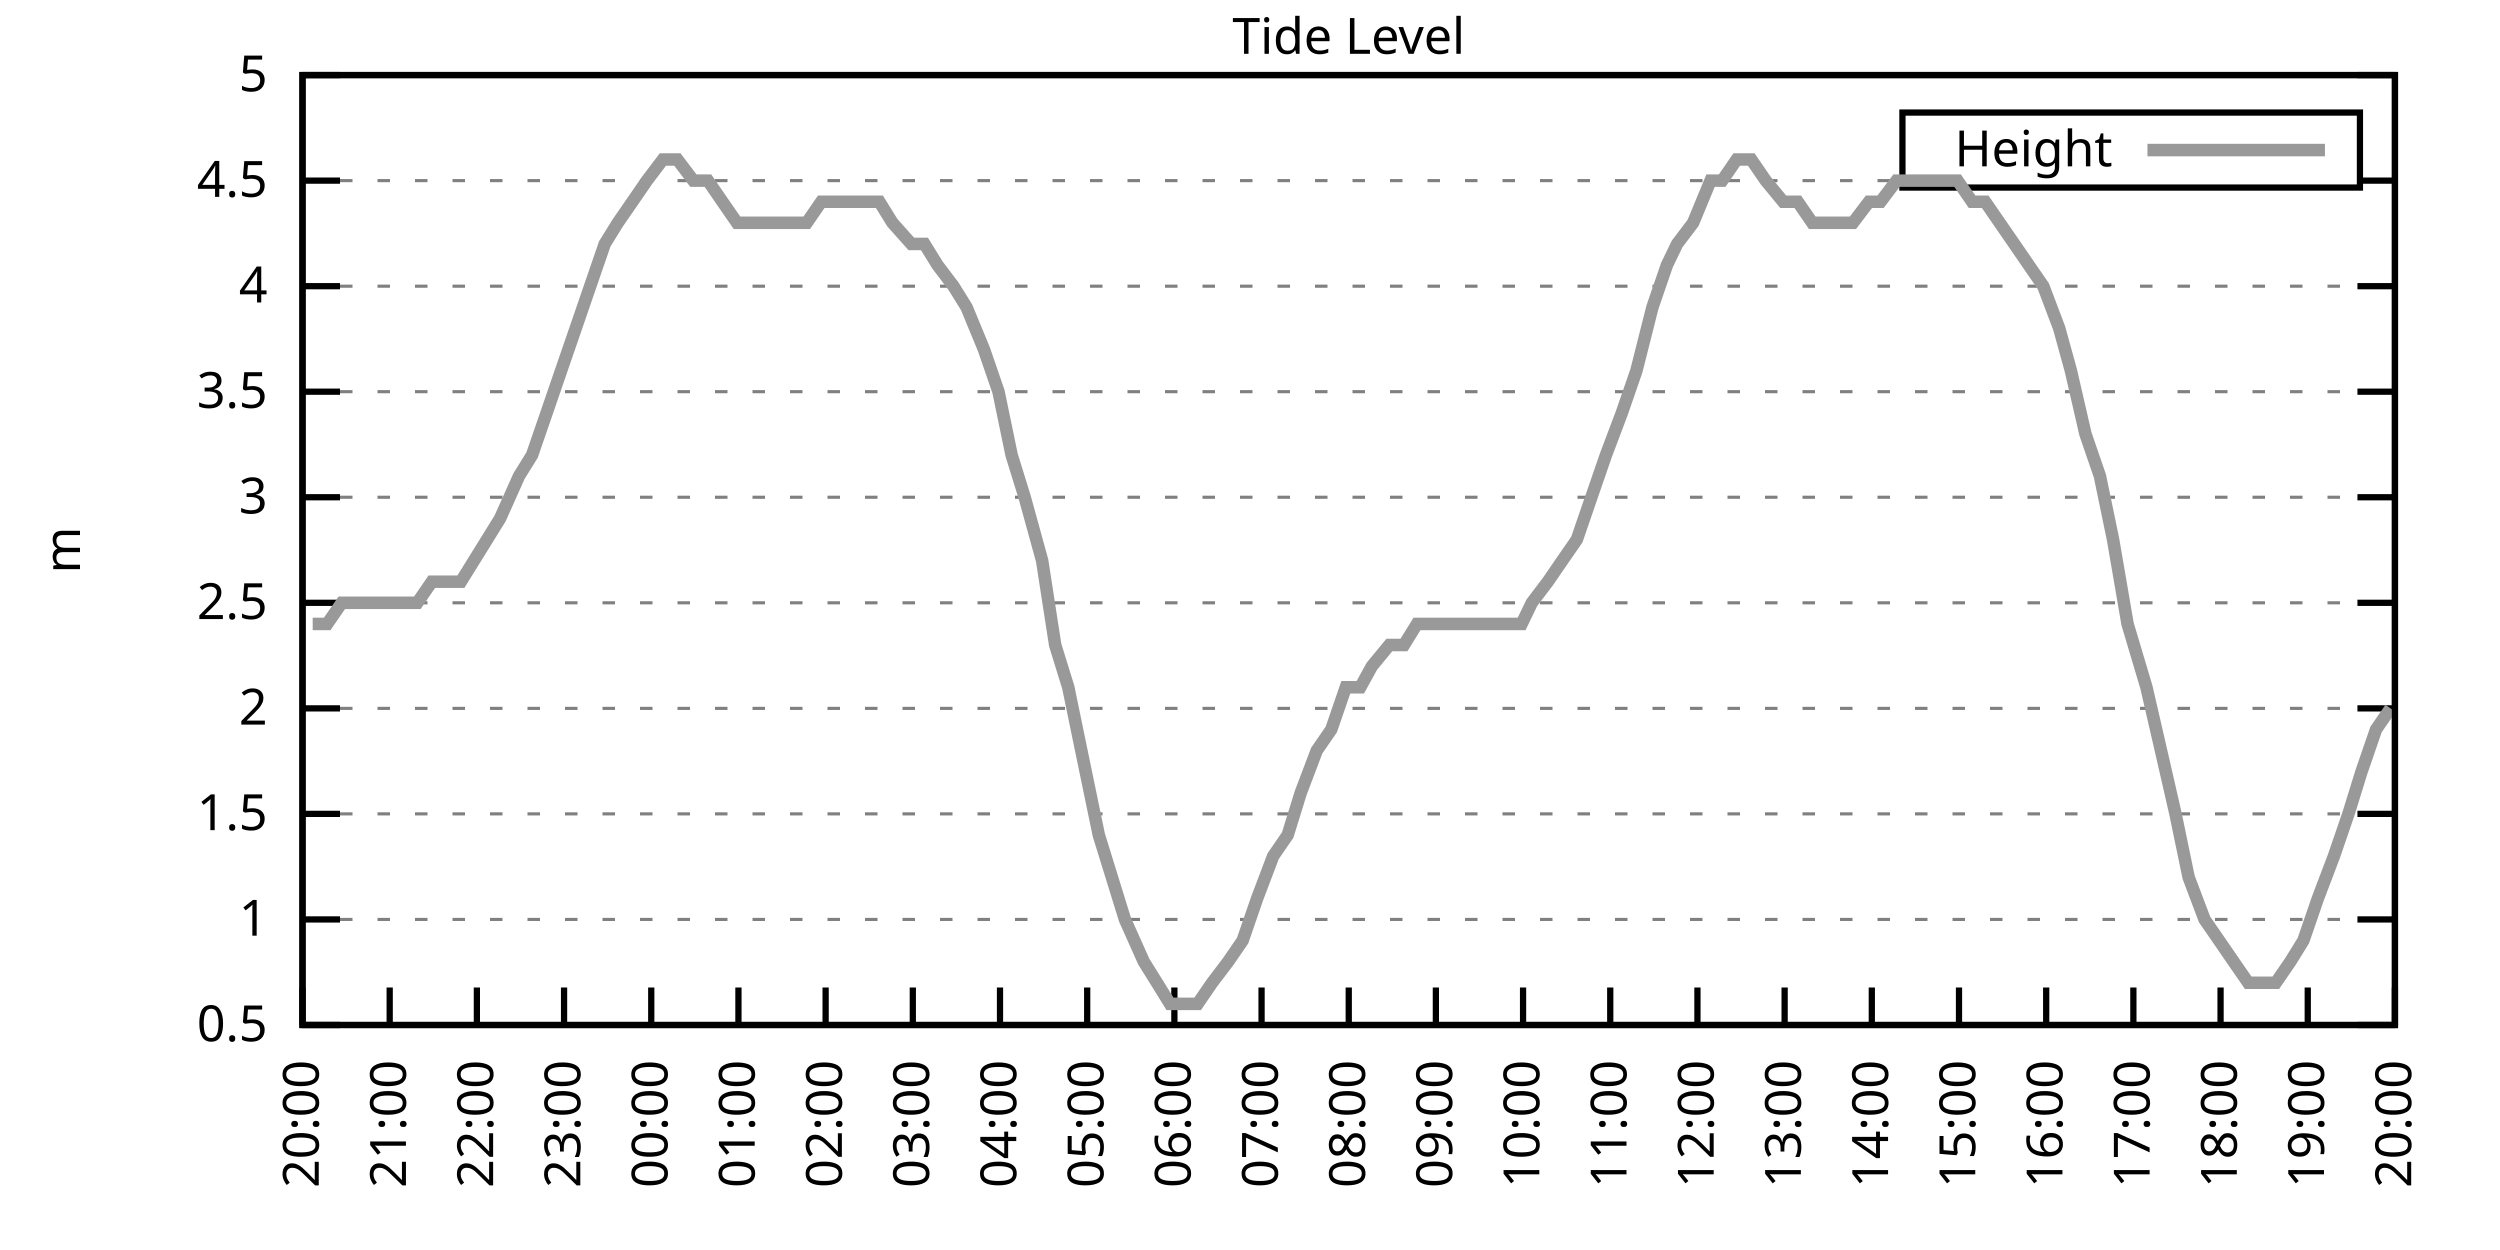
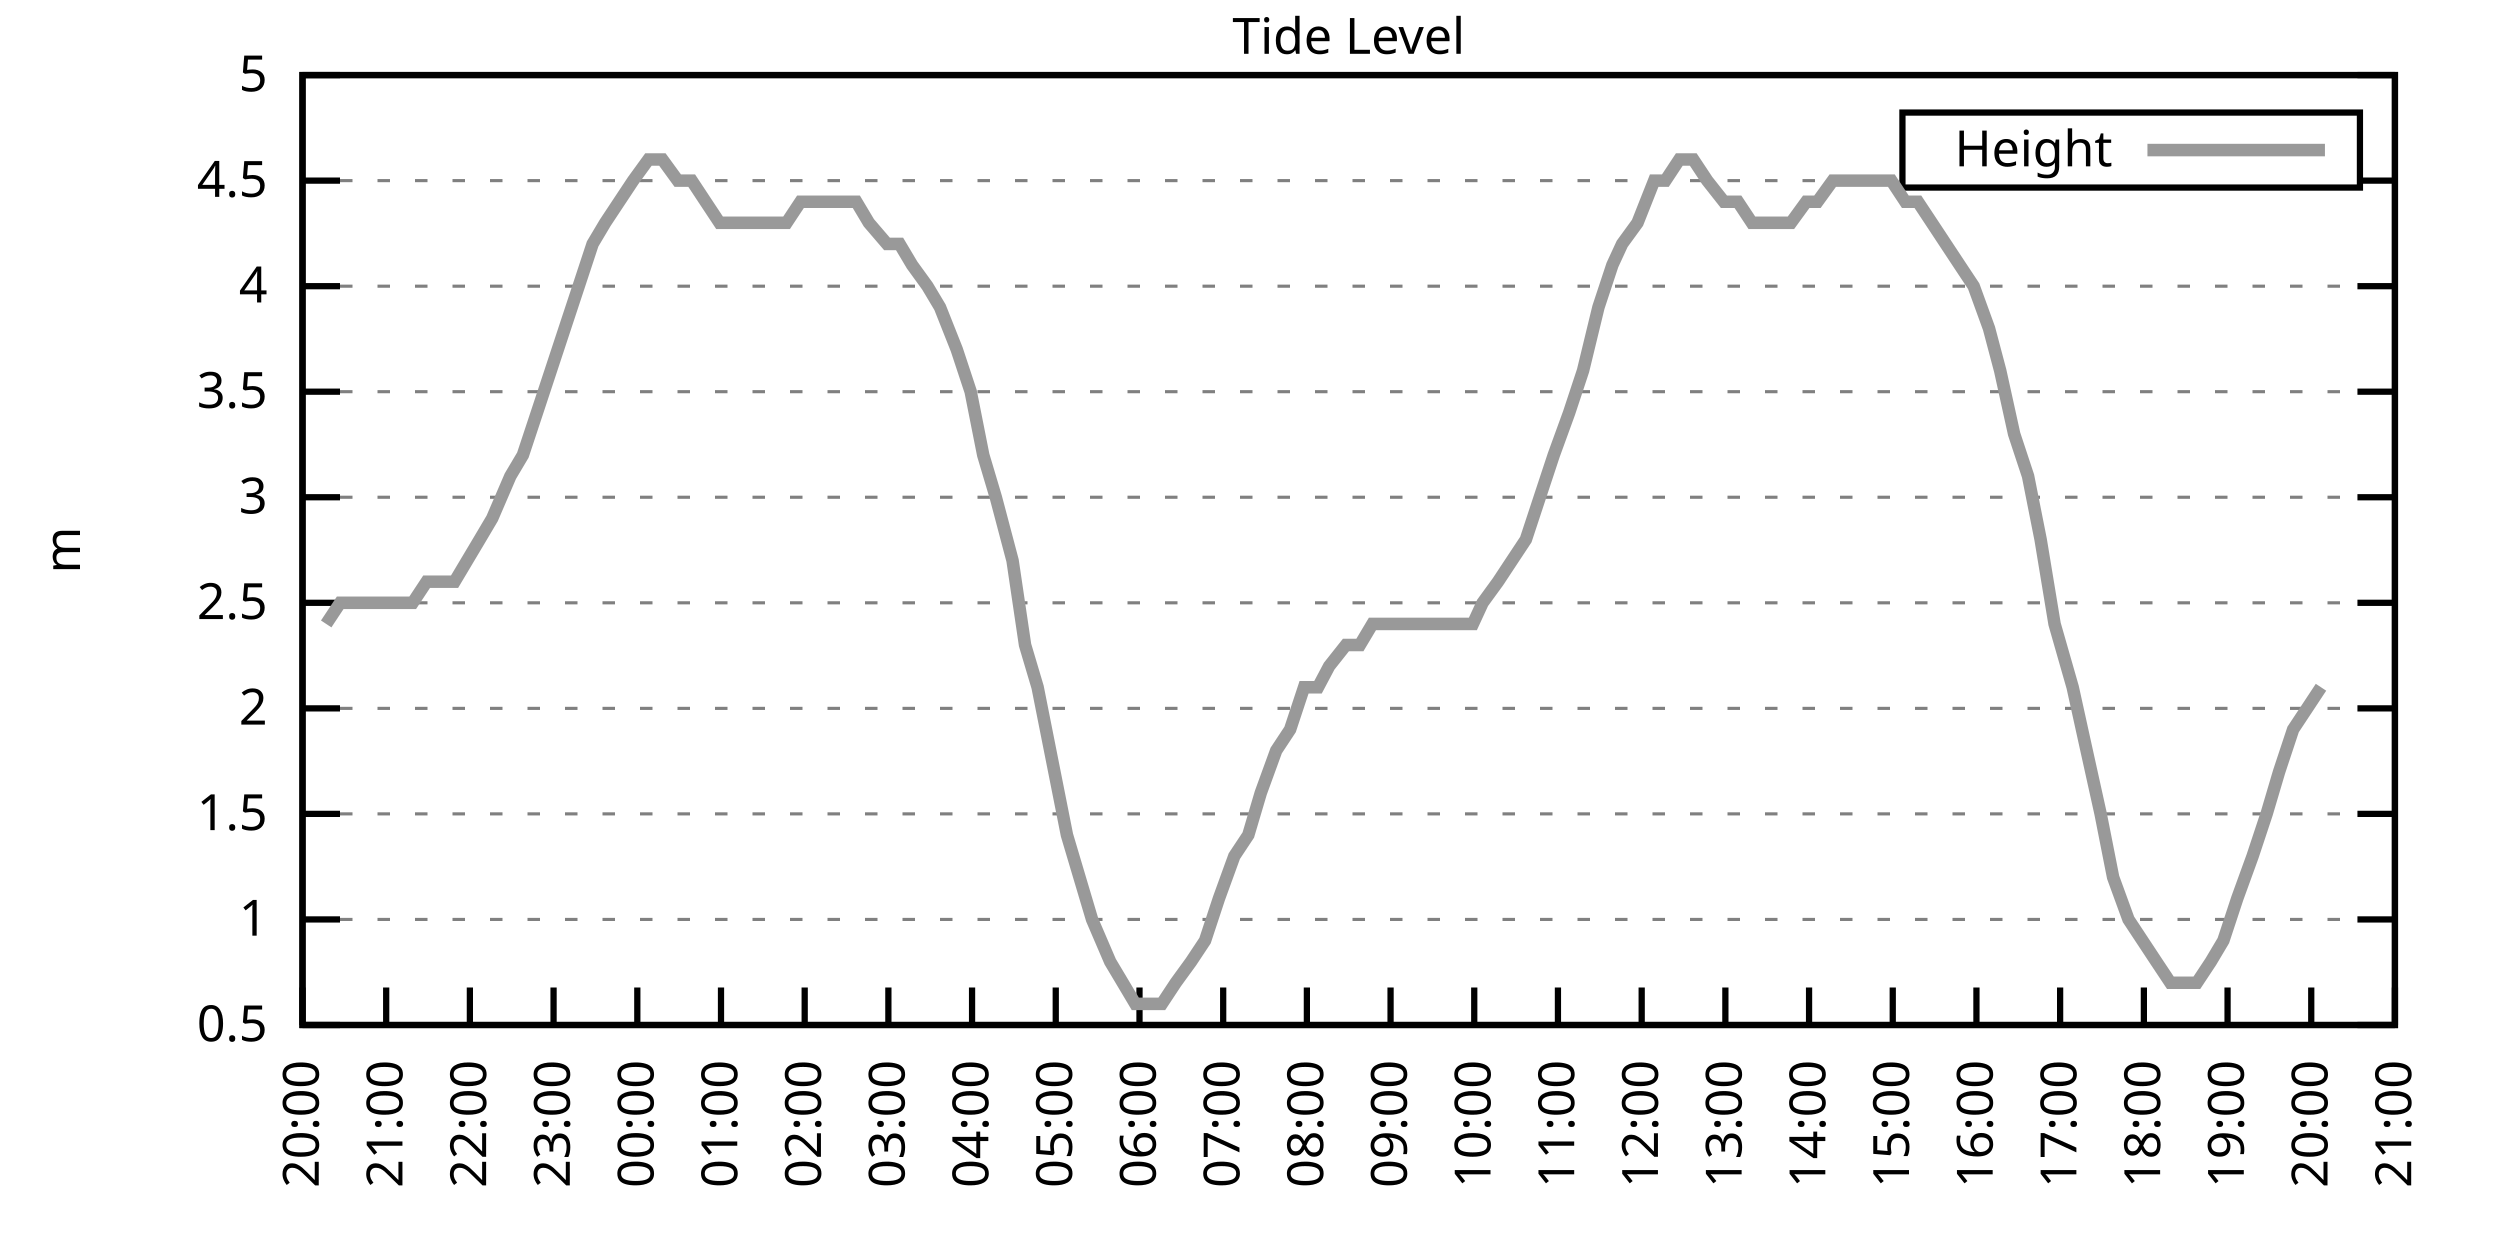
<svg xmlns="http://www.w3.org/2000/svg" xmlns:xlink="http://www.w3.org/1999/xlink" width="400" height="200" viewBox="0 0 400 200">
  <g id="gnuplot_canvas">
    <rect x="0" y="0" width="400" height="200" fill="none" />
    <defs>
      <circle id="gpDot" r="0.5" stroke-width="0.5" stroke="currentColor" />
      <path id="gpPt0" stroke-width="0.333" stroke="currentColor" d="M-1,0 h2 M0,-1 v2" />
      <path id="gpPt1" stroke-width="0.333" stroke="currentColor" d="M-1,-1 L1,1 M1,-1 L-1,1" />
      <path id="gpPt2" stroke-width="0.333" stroke="currentColor" d="M-1,0 L1,0 M0,-1 L0,1 M-1,-1 L1,1 M-1,1 L1,-1" />
      <rect id="gpPt3" stroke-width="0.333" stroke="currentColor" x="-1" y="-1" width="2" height="2" />
      <rect id="gpPt4" stroke-width="0.333" stroke="currentColor" fill="currentColor" x="-1" y="-1" width="2" height="2" />
      <circle id="gpPt5" stroke-width="0.333" stroke="currentColor" cx="0" cy="0" r="1" />
      <use xlink:href="#gpPt5" id="gpPt6" fill="currentColor" stroke="none" />
      <path id="gpPt7" stroke-width="0.333" stroke="currentColor" d="M0,-1.33 L-1.33,0.67 L1.33,0.67 z" />
      <use xlink:href="#gpPt7" id="gpPt8" fill="currentColor" stroke="none" />
      <use xlink:href="#gpPt7" id="gpPt9" stroke="currentColor" transform="rotate(180)" />
      <use xlink:href="#gpPt9" id="gpPt10" fill="currentColor" stroke="none" />
      <use xlink:href="#gpPt3" id="gpPt11" stroke="currentColor" transform="rotate(45)" />
      <use xlink:href="#gpPt11" id="gpPt12" fill="currentColor" stroke="none" />
      <path id="gpPt13" stroke-width="0.333" stroke="currentColor" d="M0,1.330 L1.265,0.411 L0.782,-1.067 L-0.782,-1.076 L-1.265,0.411 z" />
      <use xlink:href="#gpPt13" id="gpPt14" fill="currentColor" stroke="none" />
      <filter id="textbox" filterUnits="objectBoundingBox" x="0" y="0" height="1" width="1">
        <feFlood flood-color="white" flood-opacity="1" result="bgnd" />
        <feComposite in="SourceGraphic" in2="bgnd" operator="atop" />
      </filter>
      <filter id="greybox" filterUnits="objectBoundingBox" x="0" y="0" height="1" width="1">
        <feFlood flood-color="lightgrey" flood-opacity="1" result="grey" />
        <feComposite in="SourceGraphic" in2="grey" operator="atop" />
      </filter>
    </defs>
    <g fill="none" color="white" stroke="currentColor" stroke-width="1.00" stroke-linecap="butt" stroke-linejoin="miter">
</g>
    <g fill="none" color="black" stroke="currentColor" stroke-width="1.00" stroke-linecap="butt" stroke-linejoin="miter">
      <g stroke="none" shape-rendering="crispEdges">
        <polygon fill="rgb(255, 255, 255)" points="48.40,164.00 383.18,164.00 383.18,12.02 48.40,12.02 " />
      </g>
    </g>
    <g fill="none" color="black" stroke="currentColor" stroke-width="1.00" stroke-linecap="butt" stroke-linejoin="miter">
</g>
    <g fill="none" color="black" stroke="black" stroke-width="0.50" stroke-linecap="butt" stroke-linejoin="miter">
</g>
    <g fill="none" color="gray" stroke="currentColor" stroke-width="0.50" stroke-linecap="butt" stroke-linejoin="miter">
      <path stroke="gray" stroke-dasharray="2,4" class="gridline" d="M48.40,164.00 L383.19,164.00  " />
    </g>
    <g fill="none" color="gray" stroke="gray" stroke-width="1.00" stroke-linecap="butt" stroke-linejoin="miter">
</g>
    <g fill="none" color="black" stroke="currentColor" stroke-width="1.00" stroke-linecap="butt" stroke-linejoin="miter">
      <path stroke="black" d="M48.40,164.00 L54.40,164.00 M383.19,164.00 L377.19,164.00  " />
      <g transform="translate(42.80,166.60)" stroke="none" fill="black" font-family="Sans" font-size="8.00" text-anchor="end">
        <text>
          <tspan font-family="Sans"> 0.5</tspan>
        </text>
      </g>
    </g>
    <g fill="none" color="black" stroke="currentColor" stroke-width="1.00" stroke-linecap="butt" stroke-linejoin="miter">
</g>
    <g fill="none" color="black" stroke="black" stroke-width="0.50" stroke-linecap="butt" stroke-linejoin="miter">
</g>
    <g fill="none" color="gray" stroke="currentColor" stroke-width="0.50" stroke-linecap="butt" stroke-linejoin="miter">
      <path stroke="gray" stroke-dasharray="2,4" class="gridline" d="M48.40,147.11 L383.19,147.11  " />
    </g>
    <g fill="none" color="gray" stroke="gray" stroke-width="1.00" stroke-linecap="butt" stroke-linejoin="miter">
</g>
    <g fill="none" color="black" stroke="currentColor" stroke-width="1.00" stroke-linecap="butt" stroke-linejoin="miter">
      <path stroke="black" d="M48.40,147.11 L54.40,147.11 M383.19,147.11 L377.19,147.11  " />
      <g transform="translate(42.80,149.71)" stroke="none" fill="black" font-family="Sans" font-size="8.00" text-anchor="end">
        <text>
          <tspan font-family="Sans"> 1</tspan>
        </text>
      </g>
    </g>
    <g fill="none" color="black" stroke="currentColor" stroke-width="1.00" stroke-linecap="butt" stroke-linejoin="miter">
</g>
    <g fill="none" color="black" stroke="black" stroke-width="0.50" stroke-linecap="butt" stroke-linejoin="miter">
</g>
    <g fill="none" color="gray" stroke="currentColor" stroke-width="0.50" stroke-linecap="butt" stroke-linejoin="miter">
      <path stroke="gray" stroke-dasharray="2,4" class="gridline" d="M48.40,130.22 L383.19,130.22  " />
    </g>
    <g fill="none" color="gray" stroke="gray" stroke-width="1.00" stroke-linecap="butt" stroke-linejoin="miter">
</g>
    <g fill="none" color="black" stroke="currentColor" stroke-width="1.00" stroke-linecap="butt" stroke-linejoin="miter">
      <path stroke="black" d="M48.40,130.22 L54.40,130.22 M383.19,130.22 L377.19,130.22  " />
      <g transform="translate(42.80,132.82)" stroke="none" fill="black" font-family="Sans" font-size="8.00" text-anchor="end">
        <text>
          <tspan font-family="Sans"> 1.5</tspan>
        </text>
      </g>
    </g>
    <g fill="none" color="black" stroke="currentColor" stroke-width="1.00" stroke-linecap="butt" stroke-linejoin="miter">
</g>
    <g fill="none" color="black" stroke="black" stroke-width="0.50" stroke-linecap="butt" stroke-linejoin="miter">
</g>
    <g fill="none" color="gray" stroke="currentColor" stroke-width="0.50" stroke-linecap="butt" stroke-linejoin="miter">
      <path stroke="gray" stroke-dasharray="2,4" class="gridline" d="M48.40,113.34 L383.19,113.34  " />
    </g>
    <g fill="none" color="gray" stroke="gray" stroke-width="1.00" stroke-linecap="butt" stroke-linejoin="miter">
</g>
    <g fill="none" color="black" stroke="currentColor" stroke-width="1.00" stroke-linecap="butt" stroke-linejoin="miter">
      <path stroke="black" d="M48.40,113.34 L54.40,113.34 M383.19,113.34 L377.19,113.34  " />
      <g transform="translate(42.80,115.94)" stroke="none" fill="black" font-family="Sans" font-size="8.00" text-anchor="end">
        <text>
          <tspan font-family="Sans"> 2</tspan>
        </text>
      </g>
    </g>
    <g fill="none" color="black" stroke="currentColor" stroke-width="1.00" stroke-linecap="butt" stroke-linejoin="miter">
</g>
    <g fill="none" color="black" stroke="black" stroke-width="0.50" stroke-linecap="butt" stroke-linejoin="miter">
</g>
    <g fill="none" color="gray" stroke="currentColor" stroke-width="0.50" stroke-linecap="butt" stroke-linejoin="miter">
      <path stroke="gray" stroke-dasharray="2,4" class="gridline" d="M48.40,96.45 L383.19,96.45  " />
    </g>
    <g fill="none" color="gray" stroke="gray" stroke-width="1.00" stroke-linecap="butt" stroke-linejoin="miter">
</g>
    <g fill="none" color="black" stroke="currentColor" stroke-width="1.00" stroke-linecap="butt" stroke-linejoin="miter">
      <path stroke="black" d="M48.40,96.45 L54.40,96.45 M383.19,96.45 L377.19,96.45  " />
      <g transform="translate(42.80,99.05)" stroke="none" fill="black" font-family="Sans" font-size="8.00" text-anchor="end">
        <text>
          <tspan font-family="Sans"> 2.5</tspan>
        </text>
      </g>
    </g>
    <g fill="none" color="black" stroke="currentColor" stroke-width="1.00" stroke-linecap="butt" stroke-linejoin="miter">
</g>
    <g fill="none" color="black" stroke="black" stroke-width="0.50" stroke-linecap="butt" stroke-linejoin="miter">
</g>
    <g fill="none" color="gray" stroke="currentColor" stroke-width="0.50" stroke-linecap="butt" stroke-linejoin="miter">
      <path stroke="gray" stroke-dasharray="2,4" class="gridline" d="M48.40,79.56 L383.19,79.56  " />
    </g>
    <g fill="none" color="gray" stroke="gray" stroke-width="1.00" stroke-linecap="butt" stroke-linejoin="miter">
</g>
    <g fill="none" color="black" stroke="currentColor" stroke-width="1.00" stroke-linecap="butt" stroke-linejoin="miter">
      <path stroke="black" d="M48.40,79.56 L54.40,79.56 M383.19,79.56 L377.19,79.56  " />
      <g transform="translate(42.80,82.16)" stroke="none" fill="black" font-family="Sans" font-size="8.00" text-anchor="end">
        <text>
          <tspan font-family="Sans"> 3</tspan>
        </text>
      </g>
    </g>
    <g fill="none" color="black" stroke="currentColor" stroke-width="1.00" stroke-linecap="butt" stroke-linejoin="miter">
</g>
    <g fill="none" color="black" stroke="black" stroke-width="0.50" stroke-linecap="butt" stroke-linejoin="miter">
</g>
    <g fill="none" color="gray" stroke="currentColor" stroke-width="0.50" stroke-linecap="butt" stroke-linejoin="miter">
      <path stroke="gray" stroke-dasharray="2,4" class="gridline" d="M48.40,62.67 L383.19,62.67  " />
    </g>
    <g fill="none" color="gray" stroke="gray" stroke-width="1.00" stroke-linecap="butt" stroke-linejoin="miter">
</g>
    <g fill="none" color="black" stroke="currentColor" stroke-width="1.00" stroke-linecap="butt" stroke-linejoin="miter">
      <path stroke="black" d="M48.40,62.67 L54.40,62.67 M383.19,62.67 L377.19,62.67  " />
      <g transform="translate(42.80,65.27)" stroke="none" fill="black" font-family="Sans" font-size="8.00" text-anchor="end">
        <text>
          <tspan font-family="Sans"> 3.5</tspan>
        </text>
      </g>
    </g>
    <g fill="none" color="black" stroke="currentColor" stroke-width="1.00" stroke-linecap="butt" stroke-linejoin="miter">
</g>
    <g fill="none" color="black" stroke="black" stroke-width="0.50" stroke-linecap="butt" stroke-linejoin="miter">
</g>
    <g fill="none" color="gray" stroke="currentColor" stroke-width="0.50" stroke-linecap="butt" stroke-linejoin="miter">
      <path stroke="gray" stroke-dasharray="2,4" class="gridline" d="M48.40,45.79 L383.19,45.79  " />
    </g>
    <g fill="none" color="gray" stroke="gray" stroke-width="1.00" stroke-linecap="butt" stroke-linejoin="miter">
</g>
    <g fill="none" color="black" stroke="currentColor" stroke-width="1.00" stroke-linecap="butt" stroke-linejoin="miter">
      <path stroke="black" d="M48.40,45.79 L54.40,45.79 M383.19,45.79 L377.19,45.79  " />
      <g transform="translate(42.80,48.39)" stroke="none" fill="black" font-family="Sans" font-size="8.00" text-anchor="end">
        <text>
          <tspan font-family="Sans"> 4</tspan>
        </text>
      </g>
    </g>
    <g fill="none" color="black" stroke="currentColor" stroke-width="1.00" stroke-linecap="butt" stroke-linejoin="miter">
</g>
    <g fill="none" color="black" stroke="black" stroke-width="0.50" stroke-linecap="butt" stroke-linejoin="miter">
</g>
    <g fill="none" color="gray" stroke="currentColor" stroke-width="0.50" stroke-linecap="butt" stroke-linejoin="miter">
      <path stroke="gray" stroke-dasharray="2,4" class="gridline" d="M48.40,28.90 L304.39,28.90 M377.59,28.90 L383.19,28.90  " />
    </g>
    <g fill="none" color="gray" stroke="gray" stroke-width="1.00" stroke-linecap="butt" stroke-linejoin="miter">
</g>
    <g fill="none" color="black" stroke="currentColor" stroke-width="1.00" stroke-linecap="butt" stroke-linejoin="miter">
      <path stroke="black" d="M48.40,28.90 L54.40,28.90 M383.19,28.90 L377.19,28.90  " />
      <g transform="translate(42.80,31.50)" stroke="none" fill="black" font-family="Sans" font-size="8.00" text-anchor="end">
        <text>
          <tspan font-family="Sans"> 4.5</tspan>
        </text>
      </g>
    </g>
    <g fill="none" color="black" stroke="currentColor" stroke-width="1.00" stroke-linecap="butt" stroke-linejoin="miter">
</g>
    <g fill="none" color="black" stroke="black" stroke-width="0.50" stroke-linecap="butt" stroke-linejoin="miter">
</g>
    <g fill="none" color="gray" stroke="currentColor" stroke-width="0.50" stroke-linecap="butt" stroke-linejoin="miter">
      <path stroke="gray" stroke-dasharray="2,4" class="gridline" d="M48.40,12.01 L383.19,12.01  " />
    </g>
    <g fill="none" color="gray" stroke="gray" stroke-width="1.00" stroke-linecap="butt" stroke-linejoin="miter">
</g>
    <g fill="none" color="black" stroke="currentColor" stroke-width="1.00" stroke-linecap="butt" stroke-linejoin="miter">
      <path stroke="black" d="M48.40,12.01 L54.40,12.01 M383.19,12.01 L377.19,12.01  " />
      <g transform="translate(42.80,14.61)" stroke="none" fill="black" font-family="Sans" font-size="8.00" text-anchor="end">
        <text>
          <tspan font-family="Sans"> 5</tspan>
        </text>
      </g>
    </g>
    <g fill="none" color="black" stroke="currentColor" stroke-width="1.00" stroke-linecap="butt" stroke-linejoin="miter">
      <path stroke="black" d="M48.40,164.00 L48.40,158.00  " />
      <g transform="translate(51.00,169.60) rotate(270.00)" stroke="none" fill="black" font-family="Sans" font-size="8.00" text-anchor="end">
        <text>
          <tspan font-family="Sans">20:00</tspan>
        </text>
      </g>
    </g>
    <g fill="none" color="black" stroke="currentColor" stroke-width="1.00" stroke-linecap="butt" stroke-linejoin="miter">
-       <path stroke="black" d="M62.35,164.00 L62.35,158.00  " />
-       <g transform="translate(64.95,169.60) rotate(270.00)" stroke="none" fill="black" font-family="Sans" font-size="8.00" text-anchor="end">
+       <path stroke="black" d="M61.79,164.00 L61.79,158.00  " />
+       <g transform="translate(64.39,169.60) rotate(270.00)" stroke="none" fill="black" font-family="Sans" font-size="8.00" text-anchor="end">
        <text>
          <tspan font-family="Sans">21:00</tspan>
        </text>
      </g>
    </g>
    <g fill="none" color="black" stroke="currentColor" stroke-width="1.00" stroke-linecap="butt" stroke-linejoin="miter">
-       <path stroke="black" d="M76.30,164.00 L76.30,158.00  " />
-       <g transform="translate(78.90,169.60) rotate(270.00)" stroke="none" fill="black" font-family="Sans" font-size="8.00" text-anchor="end">
+       <path stroke="black" d="M75.18,164.00 L75.18,158.00  " />
+       <g transform="translate(77.78,169.60) rotate(270.00)" stroke="none" fill="black" font-family="Sans" font-size="8.00" text-anchor="end">
        <text>
          <tspan font-family="Sans">22:00</tspan>
        </text>
      </g>
    </g>
    <g fill="none" color="black" stroke="currentColor" stroke-width="1.00" stroke-linecap="butt" stroke-linejoin="miter">
-       <path stroke="black" d="M90.25,164.00 L90.25,158.00  " />
-       <g transform="translate(92.85,169.60) rotate(270.00)" stroke="none" fill="black" font-family="Sans" font-size="8.00" text-anchor="end">
+       <path stroke="black" d="M88.57,164.00 L88.57,158.00  " />
+       <g transform="translate(91.17,169.60) rotate(270.00)" stroke="none" fill="black" font-family="Sans" font-size="8.00" text-anchor="end">
        <text>
          <tspan font-family="Sans">23:00</tspan>
        </text>
      </g>
    </g>
    <g fill="none" color="black" stroke="currentColor" stroke-width="1.00" stroke-linecap="butt" stroke-linejoin="miter">
-       <path stroke="black" d="M104.20,164.00 L104.20,158.00  " />
-       <g transform="translate(106.80,169.60) rotate(270.00)" stroke="none" fill="black" font-family="Sans" font-size="8.00" text-anchor="end">
+       <path stroke="black" d="M101.97,164.00 L101.97,158.00  " />
+       <g transform="translate(104.57,169.60) rotate(270.00)" stroke="none" fill="black" font-family="Sans" font-size="8.00" text-anchor="end">
        <text>
          <tspan font-family="Sans">00:00</tspan>
        </text>
      </g>
    </g>
    <g fill="none" color="black" stroke="currentColor" stroke-width="1.00" stroke-linecap="butt" stroke-linejoin="miter">
-       <path stroke="black" d="M118.15,164.00 L118.15,158.00  " />
-       <g transform="translate(120.75,169.60) rotate(270.00)" stroke="none" fill="black" font-family="Sans" font-size="8.00" text-anchor="end">
+       <path stroke="black" d="M115.36,164.00 L115.36,158.00  " />
+       <g transform="translate(117.96,169.60) rotate(270.00)" stroke="none" fill="black" font-family="Sans" font-size="8.00" text-anchor="end">
        <text>
          <tspan font-family="Sans">01:00</tspan>
        </text>
      </g>
    </g>
    <g fill="none" color="black" stroke="currentColor" stroke-width="1.00" stroke-linecap="butt" stroke-linejoin="miter">
-       <path stroke="black" d="M132.10,164.00 L132.10,158.00  " />
-       <g transform="translate(134.70,169.60) rotate(270.00)" stroke="none" fill="black" font-family="Sans" font-size="8.00" text-anchor="end">
+       <path stroke="black" d="M128.75,164.00 L128.75,158.00  " />
+       <g transform="translate(131.35,169.60) rotate(270.00)" stroke="none" fill="black" font-family="Sans" font-size="8.00" text-anchor="end">
        <text>
          <tspan font-family="Sans">02:00</tspan>
        </text>
      </g>
    </g>
    <g fill="none" color="black" stroke="currentColor" stroke-width="1.00" stroke-linecap="butt" stroke-linejoin="miter">
-       <path stroke="black" d="M146.05,164.00 L146.05,158.00  " />
-       <g transform="translate(148.65,169.60) rotate(270.00)" stroke="none" fill="black" font-family="Sans" font-size="8.00" text-anchor="end">
+       <path stroke="black" d="M142.14,164.00 L142.14,158.00  " />
+       <g transform="translate(144.74,169.60) rotate(270.00)" stroke="none" fill="black" font-family="Sans" font-size="8.00" text-anchor="end">
        <text>
          <tspan font-family="Sans">03:00</tspan>
        </text>
      </g>
    </g>
    <g fill="none" color="black" stroke="currentColor" stroke-width="1.00" stroke-linecap="butt" stroke-linejoin="miter">
-       <path stroke="black" d="M160.00,164.00 L160.00,158.00  " />
-       <g transform="translate(162.60,169.60) rotate(270.00)" stroke="none" fill="black" font-family="Sans" font-size="8.00" text-anchor="end">
+       <path stroke="black" d="M155.53,164.00 L155.53,158.00  " />
+       <g transform="translate(158.13,169.60) rotate(270.00)" stroke="none" fill="black" font-family="Sans" font-size="8.00" text-anchor="end">
        <text>
          <tspan font-family="Sans">04:00</tspan>
        </text>
      </g>
    </g>
    <g fill="none" color="black" stroke="currentColor" stroke-width="1.00" stroke-linecap="butt" stroke-linejoin="miter">
-       <path stroke="black" d="M173.95,164.00 L173.95,158.00  " />
-       <g transform="translate(176.55,169.60) rotate(270.00)" stroke="none" fill="black" font-family="Sans" font-size="8.00" text-anchor="end">
+       <path stroke="black" d="M168.92,164.00 L168.92,158.00  " />
+       <g transform="translate(171.52,169.60) rotate(270.00)" stroke="none" fill="black" font-family="Sans" font-size="8.00" text-anchor="end">
        <text>
          <tspan font-family="Sans">05:00</tspan>
        </text>
      </g>
    </g>
    <g fill="none" color="black" stroke="currentColor" stroke-width="1.00" stroke-linecap="butt" stroke-linejoin="miter">
-       <path stroke="black" d="M187.90,164.00 L187.90,158.00  " />
-       <g transform="translate(190.50,169.60) rotate(270.00)" stroke="none" fill="black" font-family="Sans" font-size="8.00" text-anchor="end">
+       <path stroke="black" d="M182.32,164.00 L182.32,158.00  " />
+       <g transform="translate(184.92,169.60) rotate(270.00)" stroke="none" fill="black" font-family="Sans" font-size="8.00" text-anchor="end">
        <text>
          <tspan font-family="Sans">06:00</tspan>
        </text>
      </g>
    </g>
    <g fill="none" color="black" stroke="currentColor" stroke-width="1.00" stroke-linecap="butt" stroke-linejoin="miter">
-       <path stroke="black" d="M201.85,164.00 L201.85,158.00  " />
-       <g transform="translate(204.45,169.60) rotate(270.00)" stroke="none" fill="black" font-family="Sans" font-size="8.00" text-anchor="end">
+       <path stroke="black" d="M195.71,164.00 L195.71,158.00  " />
+       <g transform="translate(198.31,169.60) rotate(270.00)" stroke="none" fill="black" font-family="Sans" font-size="8.00" text-anchor="end">
        <text>
          <tspan font-family="Sans">07:00</tspan>
        </text>
      </g>
    </g>
    <g fill="none" color="black" stroke="currentColor" stroke-width="1.00" stroke-linecap="butt" stroke-linejoin="miter">
-       <path stroke="black" d="M215.80,164.00 L215.80,158.00  " />
-       <g transform="translate(218.40,169.60) rotate(270.00)" stroke="none" fill="black" font-family="Sans" font-size="8.00" text-anchor="end">
+       <path stroke="black" d="M209.10,164.00 L209.10,158.00  " />
+       <g transform="translate(211.70,169.60) rotate(270.00)" stroke="none" fill="black" font-family="Sans" font-size="8.00" text-anchor="end">
        <text>
          <tspan font-family="Sans">08:00</tspan>
        </text>
      </g>
    </g>
    <g fill="none" color="black" stroke="currentColor" stroke-width="1.00" stroke-linecap="butt" stroke-linejoin="miter">
-       <path stroke="black" d="M229.74,164.00 L229.74,158.00  " />
-       <g transform="translate(232.34,169.60) rotate(270.00)" stroke="none" fill="black" font-family="Sans" font-size="8.00" text-anchor="end">
+       <path stroke="black" d="M222.49,164.00 L222.49,158.00  " />
+       <g transform="translate(225.09,169.60) rotate(270.00)" stroke="none" fill="black" font-family="Sans" font-size="8.00" text-anchor="end">
        <text>
          <tspan font-family="Sans">09:00</tspan>
        </text>
      </g>
    </g>
    <g fill="none" color="black" stroke="currentColor" stroke-width="1.00" stroke-linecap="butt" stroke-linejoin="miter">
-       <path stroke="black" d="M243.69,164.00 L243.69,158.00  " />
-       <g transform="translate(246.29,169.60) rotate(270.00)" stroke="none" fill="black" font-family="Sans" font-size="8.00" text-anchor="end">
+       <path stroke="black" d="M235.88,164.00 L235.88,158.00  " />
+       <g transform="translate(238.48,169.60) rotate(270.00)" stroke="none" fill="black" font-family="Sans" font-size="8.00" text-anchor="end">
        <text>
          <tspan font-family="Sans">10:00</tspan>
        </text>
      </g>
    </g>
    <g fill="none" color="black" stroke="currentColor" stroke-width="1.00" stroke-linecap="butt" stroke-linejoin="miter">
-       <path stroke="black" d="M257.64,164.00 L257.64,158.00  " />
-       <g transform="translate(260.24,169.60) rotate(270.00)" stroke="none" fill="black" font-family="Sans" font-size="8.00" text-anchor="end">
+       <path stroke="black" d="M249.27,164.00 L249.27,158.00  " />
+       <g transform="translate(251.87,169.60) rotate(270.00)" stroke="none" fill="black" font-family="Sans" font-size="8.00" text-anchor="end">
        <text>
          <tspan font-family="Sans">11:00</tspan>
        </text>
      </g>
    </g>
    <g fill="none" color="black" stroke="currentColor" stroke-width="1.00" stroke-linecap="butt" stroke-linejoin="miter">
-       <path stroke="black" d="M271.59,164.00 L271.59,158.00  " />
-       <g transform="translate(274.19,169.60) rotate(270.00)" stroke="none" fill="black" font-family="Sans" font-size="8.00" text-anchor="end">
+       <path stroke="black" d="M262.67,164.00 L262.67,158.00  " />
+       <g transform="translate(265.27,169.60) rotate(270.00)" stroke="none" fill="black" font-family="Sans" font-size="8.00" text-anchor="end">
        <text>
          <tspan font-family="Sans">12:00</tspan>
        </text>
      </g>
    </g>
    <g fill="none" color="black" stroke="currentColor" stroke-width="1.00" stroke-linecap="butt" stroke-linejoin="miter">
-       <path stroke="black" d="M285.54,164.00 L285.54,158.00  " />
-       <g transform="translate(288.14,169.60) rotate(270.00)" stroke="none" fill="black" font-family="Sans" font-size="8.00" text-anchor="end">
+       <path stroke="black" d="M276.06,164.00 L276.06,158.00  " />
+       <g transform="translate(278.66,169.60) rotate(270.00)" stroke="none" fill="black" font-family="Sans" font-size="8.00" text-anchor="end">
        <text>
          <tspan font-family="Sans">13:00</tspan>
        </text>
      </g>
    </g>
    <g fill="none" color="black" stroke="currentColor" stroke-width="1.00" stroke-linecap="butt" stroke-linejoin="miter">
-       <path stroke="black" d="M299.49,164.00 L299.49,158.00  " />
-       <g transform="translate(302.09,169.60) rotate(270.00)" stroke="none" fill="black" font-family="Sans" font-size="8.00" text-anchor="end">
+       <path stroke="black" d="M289.45,164.00 L289.45,158.00  " />
+       <g transform="translate(292.05,169.60) rotate(270.00)" stroke="none" fill="black" font-family="Sans" font-size="8.00" text-anchor="end">
        <text>
          <tspan font-family="Sans">14:00</tspan>
        </text>
      </g>
    </g>
    <g fill="none" color="black" stroke="currentColor" stroke-width="1.00" stroke-linecap="butt" stroke-linejoin="miter">
-       <path stroke="black" d="M313.44,164.00 L313.44,158.00  " />
-       <g transform="translate(316.04,169.60) rotate(270.00)" stroke="none" fill="black" font-family="Sans" font-size="8.00" text-anchor="end">
+       <path stroke="black" d="M302.84,164.00 L302.84,158.00  " />
+       <g transform="translate(305.44,169.60) rotate(270.00)" stroke="none" fill="black" font-family="Sans" font-size="8.00" text-anchor="end">
        <text>
          <tspan font-family="Sans">15:00</tspan>
        </text>
      </g>
    </g>
    <g fill="none" color="black" stroke="currentColor" stroke-width="1.00" stroke-linecap="butt" stroke-linejoin="miter">
-       <path stroke="black" d="M327.39,164.00 L327.39,158.00  " />
-       <g transform="translate(329.99,169.60) rotate(270.00)" stroke="none" fill="black" font-family="Sans" font-size="8.00" text-anchor="end">
+       <path stroke="black" d="M316.23,164.00 L316.23,158.00  " />
+       <g transform="translate(318.83,169.60) rotate(270.00)" stroke="none" fill="black" font-family="Sans" font-size="8.00" text-anchor="end">
        <text>
          <tspan font-family="Sans">16:00</tspan>
        </text>
      </g>
    </g>
    <g fill="none" color="black" stroke="currentColor" stroke-width="1.00" stroke-linecap="butt" stroke-linejoin="miter">
-       <path stroke="black" d="M341.34,164.00 L341.34,158.00  " />
-       <g transform="translate(343.94,169.60) rotate(270.00)" stroke="none" fill="black" font-family="Sans" font-size="8.00" text-anchor="end">
+       <path stroke="black" d="M329.62,164.00 L329.62,158.00  " />
+       <g transform="translate(332.22,169.60) rotate(270.00)" stroke="none" fill="black" font-family="Sans" font-size="8.00" text-anchor="end">
        <text>
          <tspan font-family="Sans">17:00</tspan>
        </text>
      </g>
    </g>
    <g fill="none" color="black" stroke="currentColor" stroke-width="1.00" stroke-linecap="butt" stroke-linejoin="miter">
-       <path stroke="black" d="M355.29,164.00 L355.29,158.00  " />
-       <g transform="translate(357.89,169.60) rotate(270.00)" stroke="none" fill="black" font-family="Sans" font-size="8.00" text-anchor="end">
+       <path stroke="black" d="M343.02,164.00 L343.02,158.00  " />
+       <g transform="translate(345.62,169.60) rotate(270.00)" stroke="none" fill="black" font-family="Sans" font-size="8.00" text-anchor="end">
        <text>
          <tspan font-family="Sans">18:00</tspan>
        </text>
      </g>
    </g>
    <g fill="none" color="black" stroke="currentColor" stroke-width="1.00" stroke-linecap="butt" stroke-linejoin="miter">
-       <path stroke="black" d="M369.24,164.00 L369.24,158.00  " />
-       <g transform="translate(371.84,169.60) rotate(270.00)" stroke="none" fill="black" font-family="Sans" font-size="8.00" text-anchor="end">
+       <path stroke="black" d="M356.41,164.00 L356.41,158.00  " />
+       <g transform="translate(359.01,169.60) rotate(270.00)" stroke="none" fill="black" font-family="Sans" font-size="8.00" text-anchor="end">
        <text>
          <tspan font-family="Sans">19:00</tspan>
+         </text>
+       </g>
+     </g>
+     <g fill="none" color="black" stroke="currentColor" stroke-width="1.00" stroke-linecap="butt" stroke-linejoin="miter">
+       <path stroke="black" d="M369.80,164.00 L369.80,158.00  " />
+       <g transform="translate(372.40,169.60) rotate(270.00)" stroke="none" fill="black" font-family="Sans" font-size="8.00" text-anchor="end">
+         <text>
+           <tspan font-family="Sans">20:00</tspan>
        </text>
      </g>
    </g>
    <g fill="none" color="black" stroke="currentColor" stroke-width="1.00" stroke-linecap="butt" stroke-linejoin="miter">
      <path stroke="black" d="M383.19,164.00 L383.19,158.00  " />
      <g transform="translate(385.79,169.60) rotate(270.00)" stroke="none" fill="black" font-family="Sans" font-size="8.00" text-anchor="end">
        <text>
-           <tspan font-family="Sans">20:00</tspan>
+           <tspan font-family="Sans">21:00</tspan>
        </text>
      </g>
    </g>
    <g fill="none" color="black" stroke="currentColor" stroke-width="1.00" stroke-linecap="butt" stroke-linejoin="miter">
</g>
    <g fill="none" color="black" stroke="currentColor" stroke-width="1.00" stroke-linecap="butt" stroke-linejoin="miter">
      <path stroke="black" d="M48.40,12.01 L48.40,164.00 L383.19,164.00 L383.19,12.01 L48.40,12.01 Z  " />
    </g>
    <g fill="none" color="black" stroke="currentColor" stroke-width="1.00" stroke-linecap="butt" stroke-linejoin="miter">
</g>
    <g fill="none" color="black" stroke="currentColor" stroke-width="1.00" stroke-linecap="butt" stroke-linejoin="miter">
      <path stroke="black" d="M304.39,30.01 L304.39,18.01 L377.59,18.01 L377.59,30.01 L304.39,30.01 Z  " />
    </g>
    <g id="Tide_level_plot_1">
      <g fill="none" color="white" stroke="black" stroke-width="2.00" stroke-linecap="butt" stroke-linejoin="miter">
</g>
      <g fill="none" color="black" stroke="currentColor" stroke-width="2.00" stroke-linecap="butt" stroke-linejoin="miter">
        <g transform="translate(337.99,26.61)" stroke="none" fill="black" font-family="Sans" font-size="8.00" text-anchor="end">
          <text>
            <tspan font-family="Sans">Height</tspan>
          </text>
        </g>
      </g>
      <g fill="none" color="black" stroke="currentColor" stroke-width="2.00" stroke-linecap="butt" stroke-linejoin="miter">
-         <path stroke="rgb(153, 153, 153)" d="M343.59,24.01 L371.99,24.01 M50.03,99.83 L52.35,99.83 L54.68,96.45 L57.47,96.45 L59.79,96.45 L61.88,96.45   L64.44,96.45 L66.77,96.45 L69.09,93.07 L71.42,93.07 L73.74,93.07 L77.93,86.32 L80.02,82.94 L83.04,76.18   L85.13,72.81 L87.46,66.05 L89.78,59.30 L92.11,52.54 L94.43,45.79 L96.76,39.03 L98.85,35.65 L101.18,32.28   L103.50,28.90 L106.06,25.52 L108.38,25.52 L110.94,28.90 L113.27,28.90 L115.59,32.28 L117.92,35.65 L120.24,35.65   L122.57,35.65 L124.43,35.65 L126.52,35.65 L129.08,35.65 L131.40,32.28 L133.72,32.28 L136.28,32.28 L138.37,32.28   L140.70,32.28 L142.79,35.65 L145.81,39.03 L147.91,39.03 L150.00,42.41 L152.56,45.79 L154.65,49.16 L157.44,55.92   L159.76,62.67 L161.86,72.81 L163.95,79.56 L166.74,89.69 L168.83,103.20 L170.92,109.96 L173.71,123.47 L175.81,133.60   L177.90,140.36 L179.99,147.11 L183.01,153.87 L185.11,157.24 L187.20,160.62 L189.76,160.62 L191.62,160.62 L193.94,157.24   L196.50,153.87 L198.82,150.49 L201.15,143.73 L203.71,136.98 L206.03,133.60 L208.12,126.85 L210.68,120.09 L213.01,116.71   L215.33,109.96 L217.65,109.96 L219.51,106.58 L222.30,103.20 L224.63,103.20 L226.72,99.83 L229.05,99.83 L231.84,99.83   L234.16,99.83 L236.49,99.83 L238.58,99.83 L240.90,99.83 L243.46,99.83 L245.09,96.45 L247.65,93.07 L249.97,89.69   L252.30,86.32 L254.62,79.56 L256.95,72.81 L259.50,66.05 L261.83,59.30 L264.39,49.16 L266.71,42.41 L268.34,39.03   L270.90,35.65 L273.69,28.90 L275.55,28.90 L277.87,25.52 L280.20,25.52 L282.52,28.90 L285.31,32.28 L287.64,32.28   L289.96,35.65 L291.82,35.65 L294.38,35.65 L296.47,35.65 L299.03,32.28 L300.89,32.28 L303.44,28.90 L305.77,28.90   L308.09,28.90 L310.42,28.90 L313.21,28.90 L315.53,32.28 L317.63,32.28 L319.95,35.65 L322.28,39.03 L324.60,42.41   L326.93,45.79 L329.48,52.54 L331.34,59.30 L333.67,69.43 L335.99,76.18 L338.09,86.32 L340.41,99.83 L343.43,109.96   L345.76,120.09 L348.08,130.22 L350.18,140.36 L352.73,147.11 L355.06,150.49 L357.38,153.87 L359.71,157.24 L362.03,157.24   L364.13,157.24 L366.45,153.87 L368.54,150.49 L370.87,143.73 L373.43,136.98 L375.75,130.22 L377.84,123.47 L380.17,116.71   L382.49,113.34  " />
+         <path stroke="rgb(153, 153, 153)" d="M343.59,24.01 L371.99,24.01 M52.19,99.83 L54.43,96.45 L57.10,96.45 L59.34,96.45 L61.35,96.45 L63.80,96.45   L66.03,96.45 L68.26,93.07 L70.50,93.07 L72.73,93.07 L76.75,86.32 L78.75,82.94 L81.66,76.18 L83.66,72.81   L85.90,66.05 L88.13,59.30 L90.36,52.54 L92.59,45.79 L94.82,39.03 L96.83,35.65 L99.06,32.28 L101.30,28.90   L103.75,25.52 L105.98,25.52 L108.44,28.90 L110.67,28.90 L112.90,32.28 L115.13,35.65 L117.37,35.65 L119.60,35.65   L121.38,35.65 L123.39,35.65 L125.85,35.65 L128.08,32.28 L130.31,32.28 L132.77,32.28 L134.78,32.28 L137.01,32.28   L139.02,35.65 L141.92,39.03 L143.93,39.03 L145.94,42.41 L148.39,45.79 L150.40,49.16 L153.08,55.92 L155.31,62.67   L157.32,72.81 L159.33,79.56 L162.01,89.69 L164.01,103.20 L166.02,109.96 L168.70,123.47 L170.71,133.60 L172.72,140.36   L174.73,147.11 L177.63,153.87 L179.64,157.24 L181.65,160.62 L184.10,160.62 L185.89,160.62 L188.12,157.24 L190.57,153.87   L192.81,150.49 L195.04,143.73 L197.49,136.98 L199.73,133.60 L201.73,126.85 L204.19,120.09 L206.42,116.71 L208.65,109.96   L210.88,109.96 L212.67,106.58 L215.35,103.20 L217.58,103.20 L219.59,99.83 L221.82,99.83 L224.50,99.83 L226.73,99.83   L228.96,99.83 L230.97,99.83 L233.20,99.83 L235.66,99.83 L237.22,96.45 L239.68,93.07 L241.91,89.69 L244.14,86.32   L246.37,79.56 L248.60,72.81 L251.06,66.05 L253.29,59.30 L255.75,49.16 L257.98,42.41 L259.54,39.03 L262.00,35.65   L264.67,28.90 L266.46,28.90 L268.69,25.52 L270.92,25.52 L273.16,28.90 L275.83,32.28 L278.07,32.28 L280.30,35.65   L282.08,35.65 L284.54,35.65 L286.55,35.65 L289.00,32.28 L290.79,32.28 L293.24,28.90 L295.48,28.90 L297.71,28.90   L299.94,28.90 L302.62,28.90 L304.85,32.28 L306.86,32.28 L309.09,35.65 L311.32,39.03 L313.55,42.41 L315.79,45.79   L318.24,52.54 L320.03,59.30 L322.26,69.43 L324.49,76.18 L326.50,86.32 L328.73,99.83 L331.63,109.96 L333.86,120.09   L336.10,130.22 L338.10,140.36 L340.56,147.11 L342.79,150.49 L345.02,153.87 L347.26,157.24 L349.49,157.24 L351.50,157.24   L353.73,153.87 L355.74,150.49 L357.97,143.73 L360.42,136.98 L362.66,130.22 L364.66,123.47 L366.90,116.71 L369.13,113.34   L371.36,109.96  " />
      </g>
    </g>
    <g fill="none" color="black" stroke="currentColor" stroke-width="2.00" stroke-linecap="butt" stroke-linejoin="miter">
</g>
    <g fill="none" color="black" stroke="black" stroke-width="1.00" stroke-linecap="butt" stroke-linejoin="miter">
</g>
    <g fill="none" color="black" stroke="currentColor" stroke-width="1.00" stroke-linecap="butt" stroke-linejoin="miter">
      <path stroke="black" d="M48.40,12.01 L48.40,164.00 L383.19,164.00 L383.19,12.01 L48.40,12.01 Z  " />
      <g transform="translate(12.80,88.01) rotate(270.00)" stroke="none" fill="black" font-family="Sans" font-size="8.00" text-anchor="middle">
        <text>
          <tspan font-family="Sans">m</tspan>
        </text>
      </g>
    </g>
    <g fill="none" color="black" stroke="currentColor" stroke-width="1.00" stroke-linecap="butt" stroke-linejoin="miter">
</g>
    <g fill="none" color="black" stroke="currentColor" stroke-width="1.00" stroke-linecap="butt" stroke-linejoin="miter">
      <g transform="translate(215.79,8.61)" stroke="none" fill="black" font-family="Sans" font-size="8.00" text-anchor="middle">
        <text>
          <tspan font-family="Sans">Tide Level</tspan>
        </text>
      </g>
    </g>
    <g fill="none" color="black" stroke="currentColor" stroke-width="1.00" stroke-linecap="butt" stroke-linejoin="miter">
</g>
  </g>
</svg>
